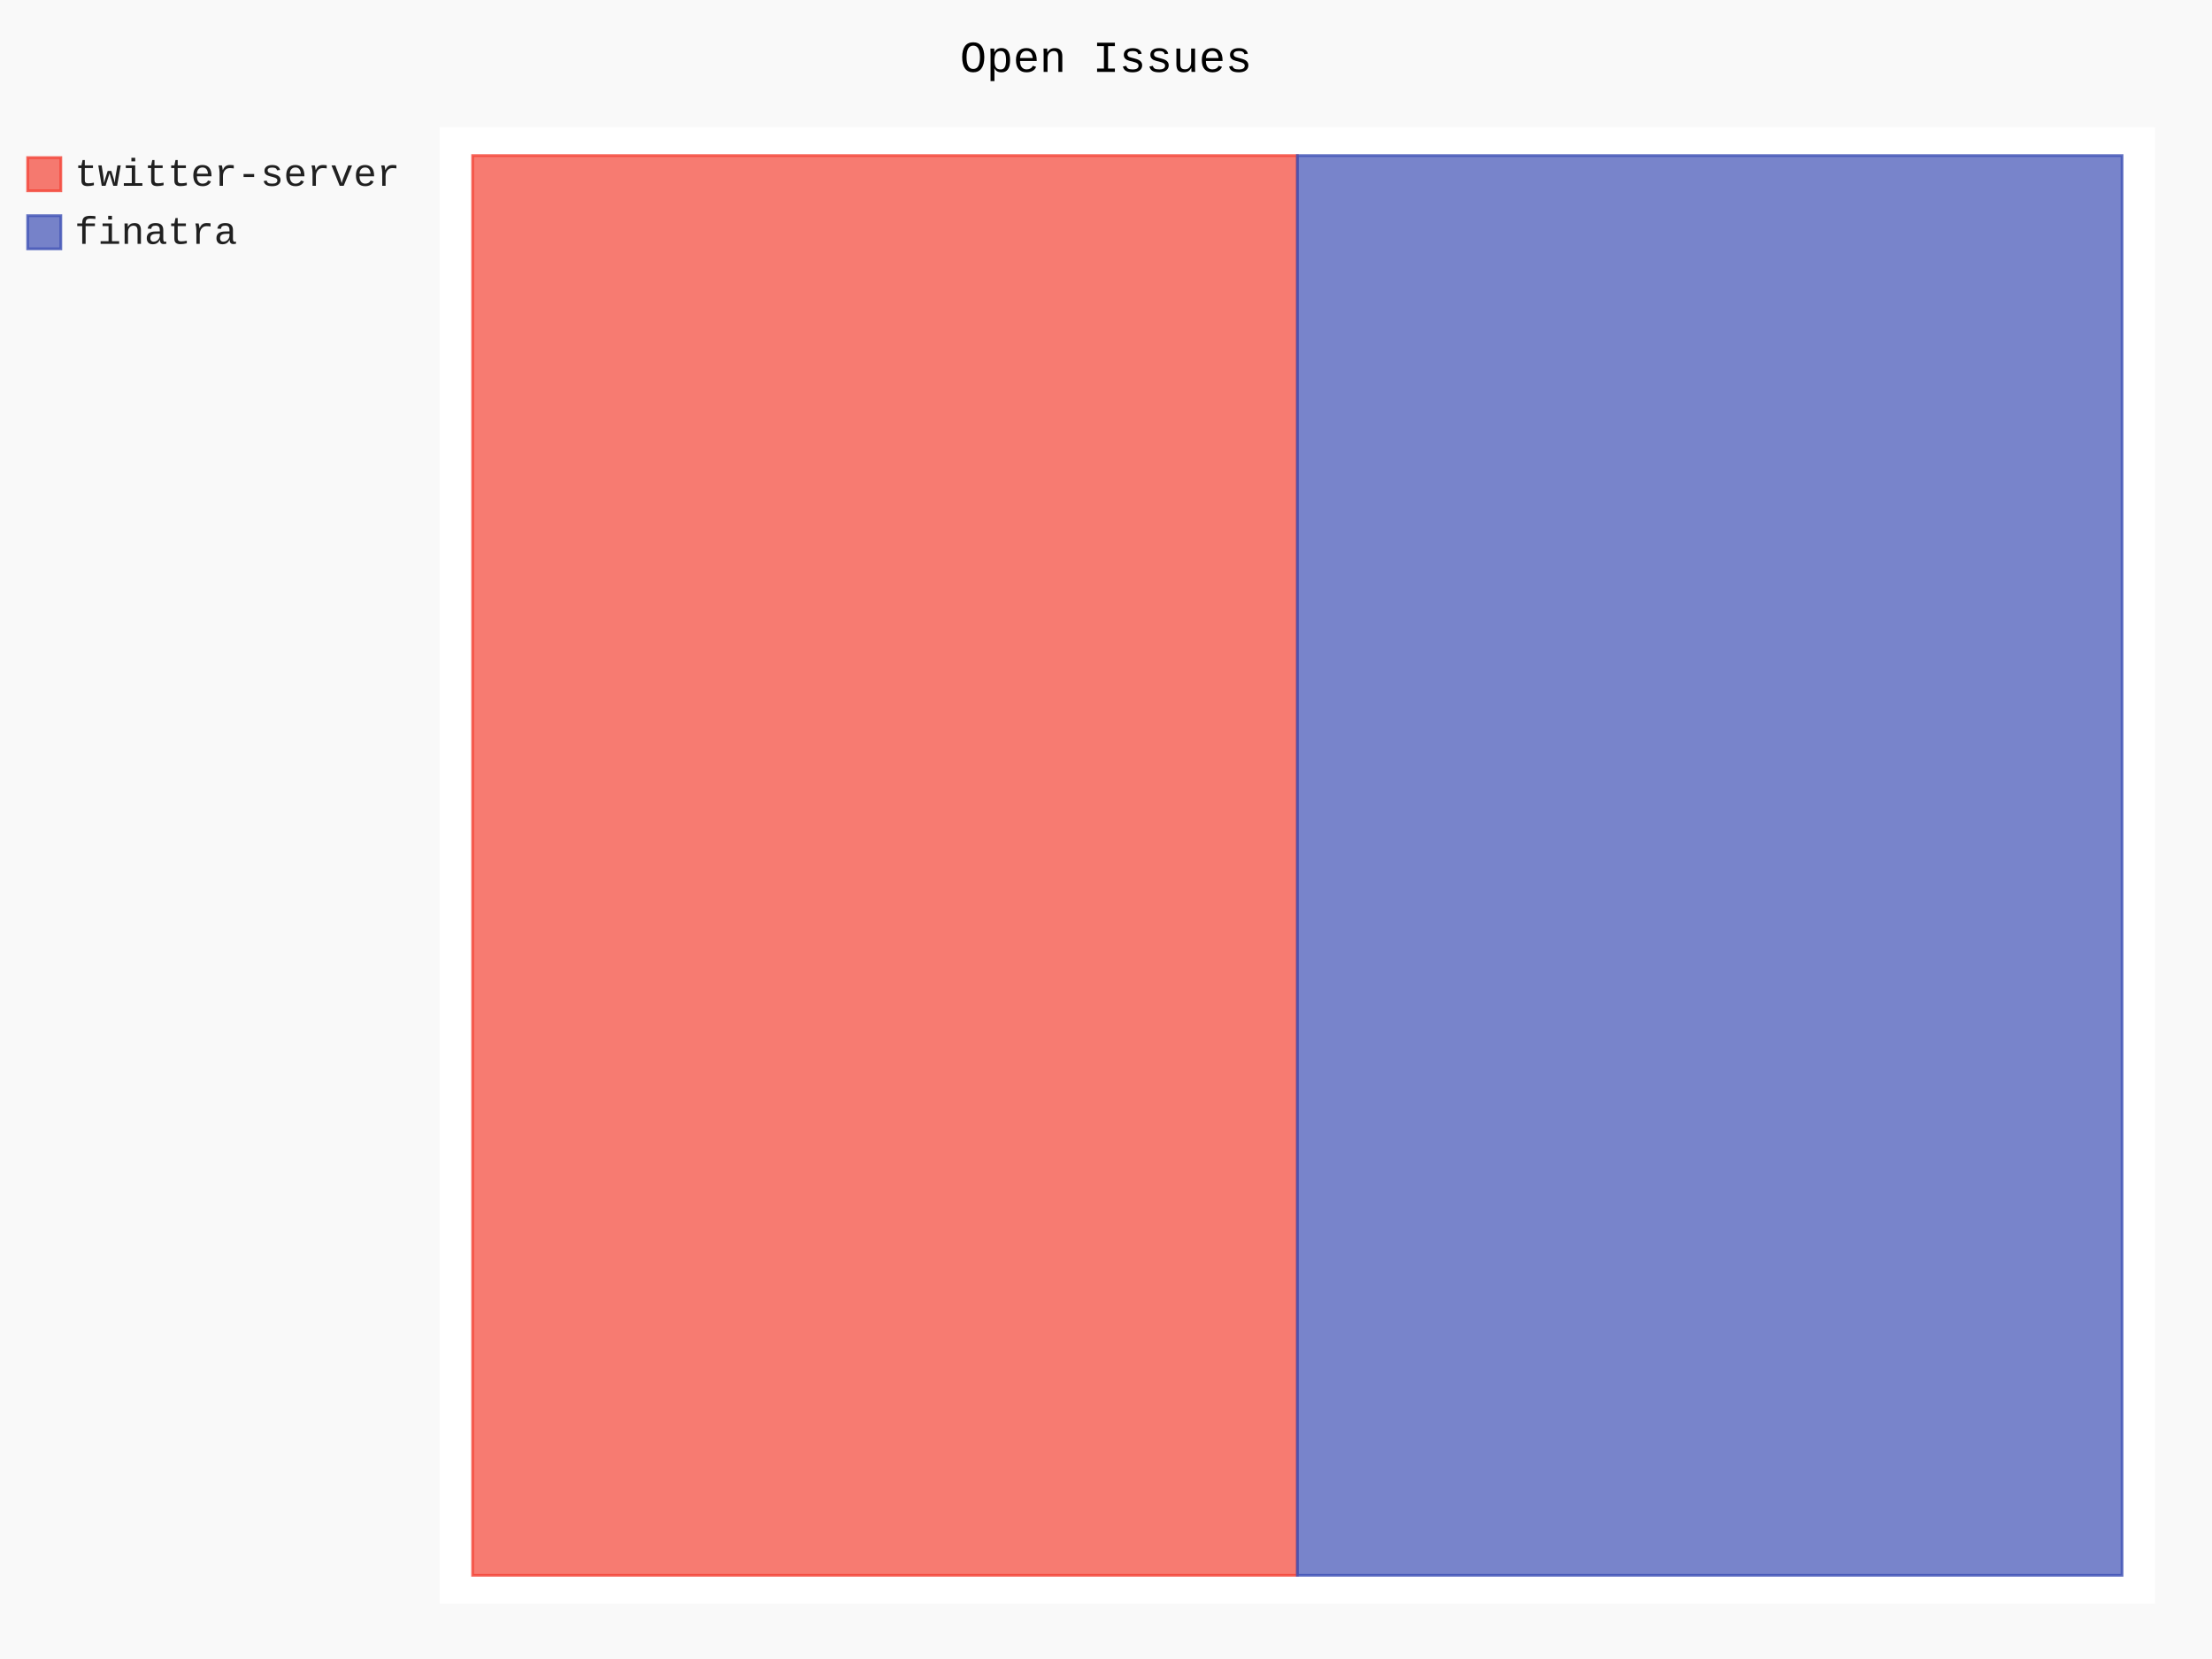
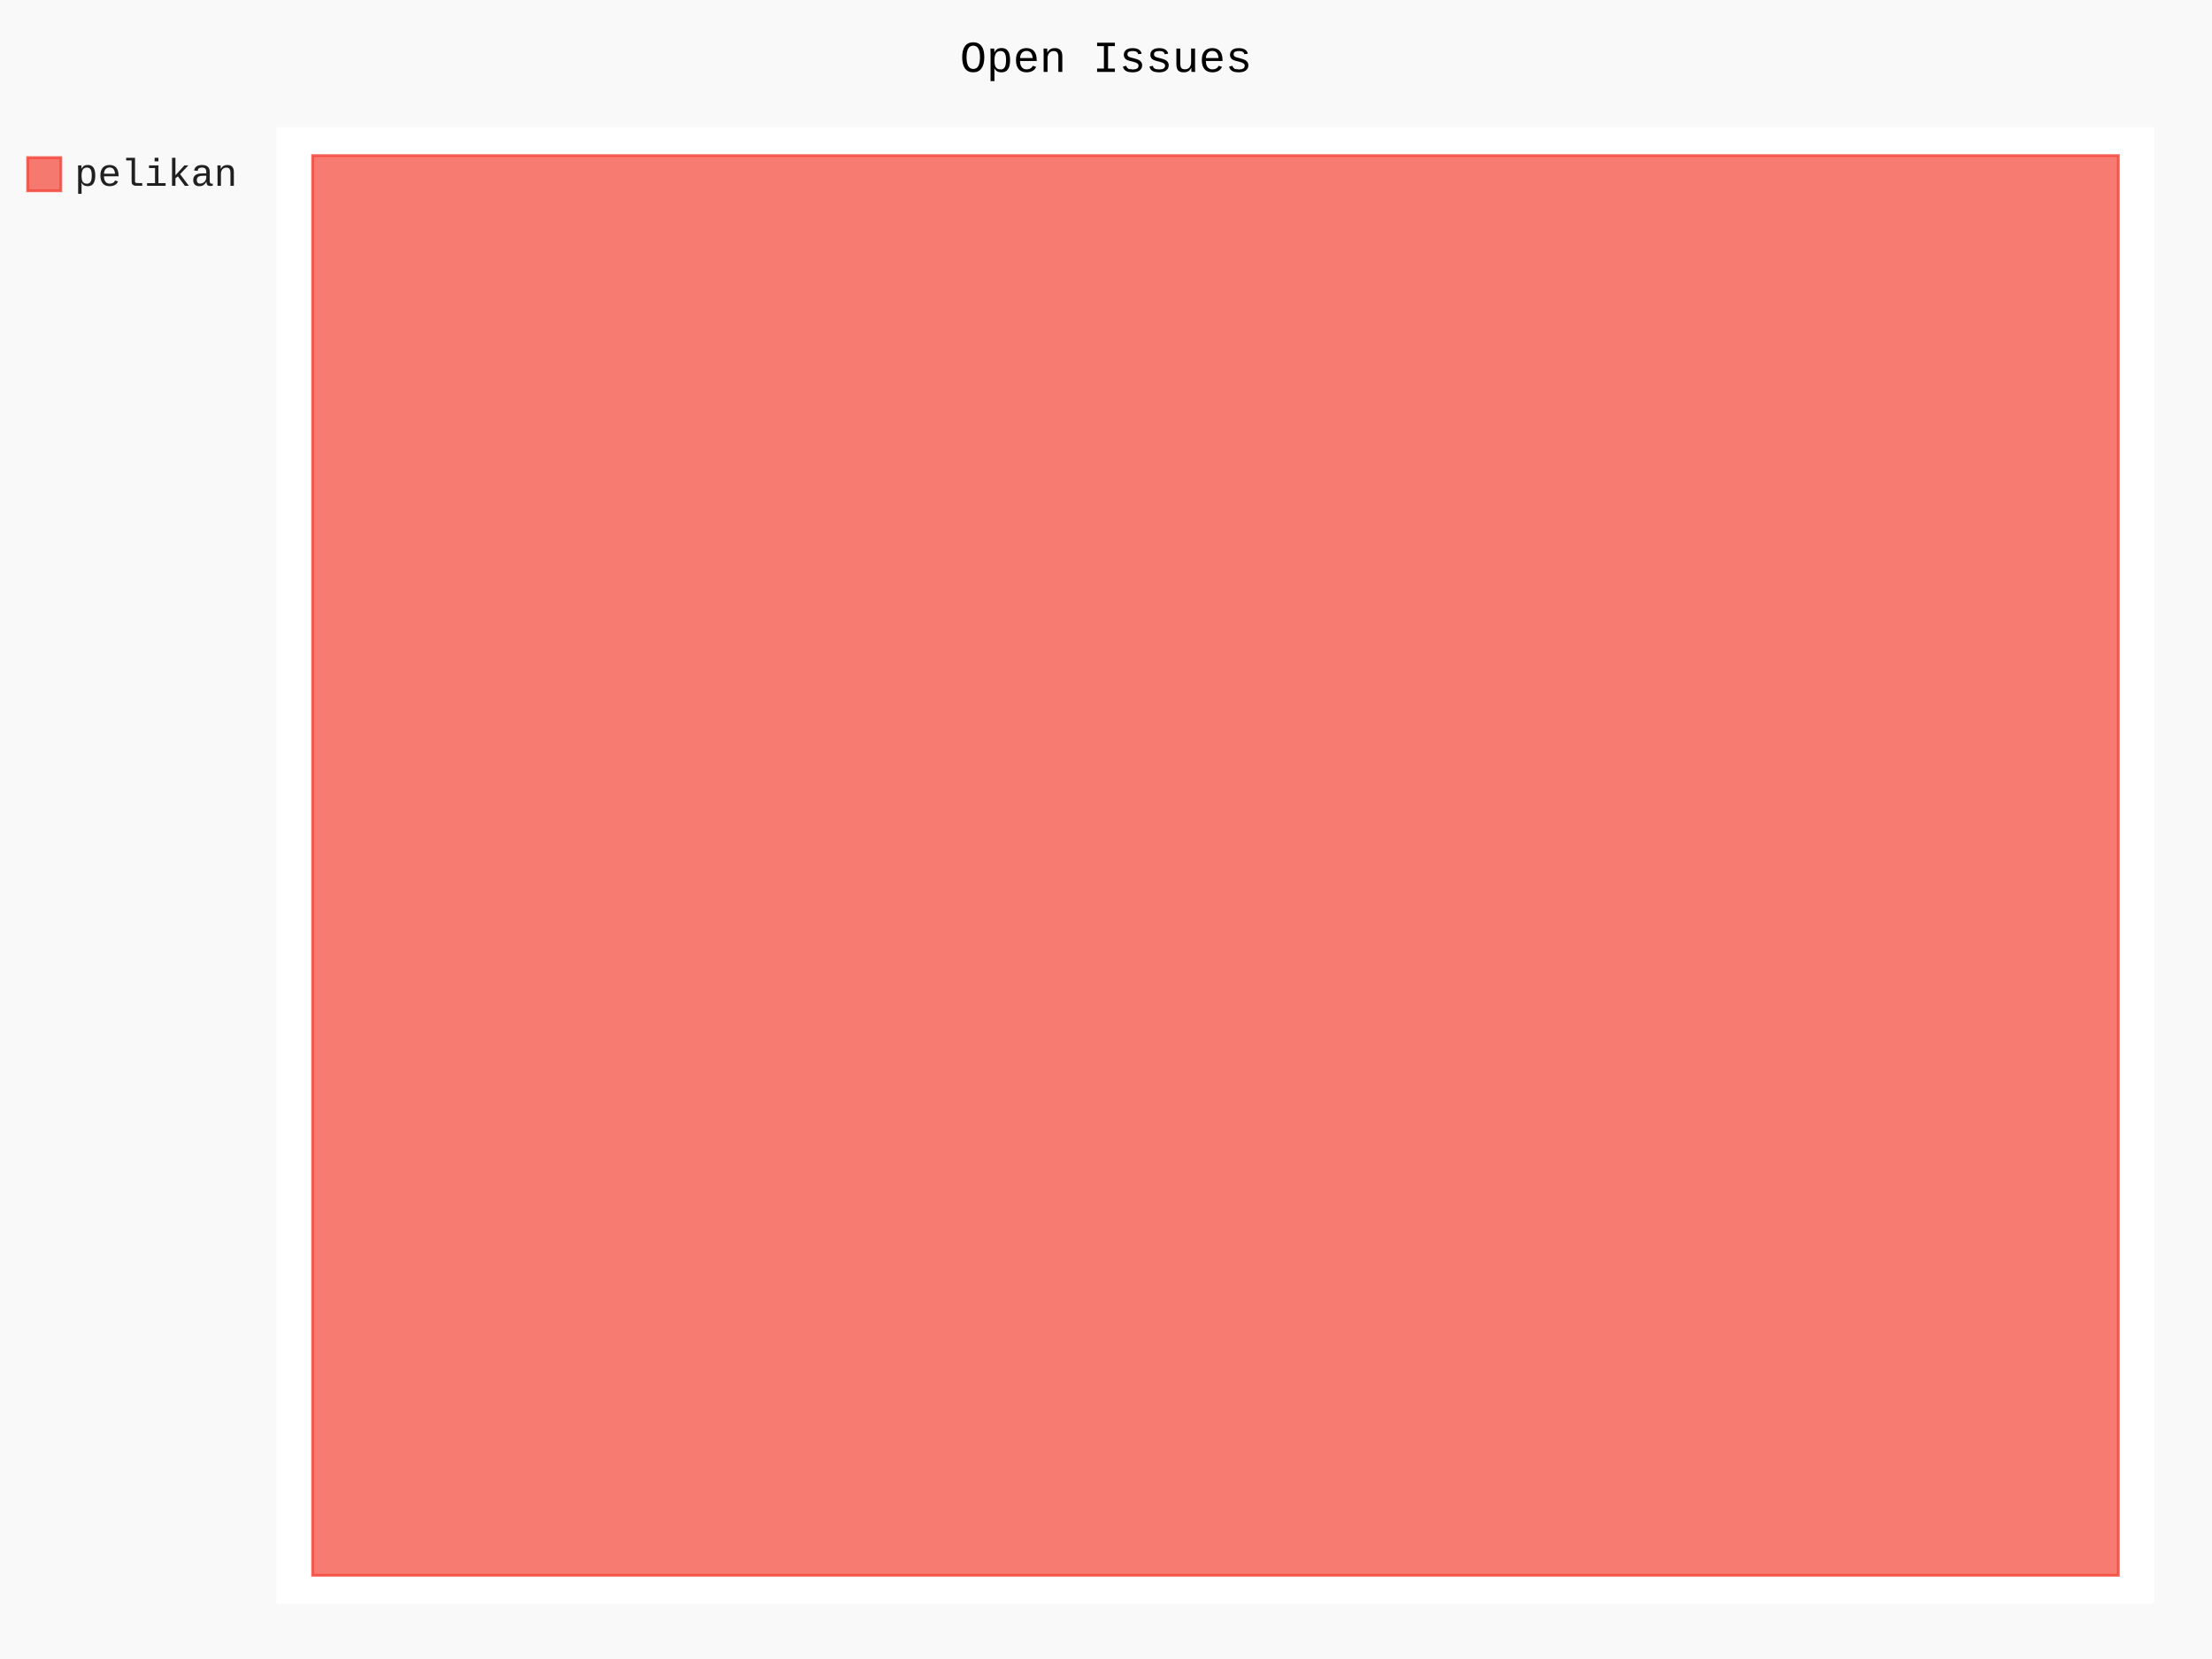
- <svg xmlns="http://www.w3.org/2000/svg" id="chart-b6f866cb-cd38-4da0-ad0b-fc3dea29318b" class="pygal-chart" viewBox="0 0 800 600">
+ <svg xmlns="http://www.w3.org/2000/svg" id="chart-8ceb084f-c467-45a1-8b4f-bc70f58495a3" class="pygal-chart" viewBox="0 0 800 600">
  <defs>
-     <style type="text/css">#chart-b6f866cb-cd38-4da0-ad0b-fc3dea29318b{-webkit-user-select:none;-webkit-font-smoothing:antialiased;font-family:Consolas,"Liberation Mono",Menlo,Courier,monospace}#chart-b6f866cb-cd38-4da0-ad0b-fc3dea29318b .title{font-family:Consolas,"Liberation Mono",Menlo,Courier,monospace;font-size:16px}#chart-b6f866cb-cd38-4da0-ad0b-fc3dea29318b .legends .legend text{font-family:Consolas,"Liberation Mono",Menlo,Courier,monospace;font-size:14px}#chart-b6f866cb-cd38-4da0-ad0b-fc3dea29318b .axis text{font-family:Consolas,"Liberation Mono",Menlo,Courier,monospace;font-size:10px}#chart-b6f866cb-cd38-4da0-ad0b-fc3dea29318b .axis text.major{font-family:Consolas,"Liberation Mono",Menlo,Courier,monospace;font-size:10px}#chart-b6f866cb-cd38-4da0-ad0b-fc3dea29318b .text-overlay text.value{font-family:Consolas,"Liberation Mono",Menlo,Courier,monospace;font-size:16px}#chart-b6f866cb-cd38-4da0-ad0b-fc3dea29318b .text-overlay text.label{font-family:Consolas,"Liberation Mono",Menlo,Courier,monospace;font-size:10px}#chart-b6f866cb-cd38-4da0-ad0b-fc3dea29318b .tooltip{font-family:Consolas,"Liberation Mono",Menlo,Courier,monospace;font-size:14px}#chart-b6f866cb-cd38-4da0-ad0b-fc3dea29318b text.no_data{font-family:Consolas,"Liberation Mono",Menlo,Courier,monospace;font-size:64px}
- #chart-b6f866cb-cd38-4da0-ad0b-fc3dea29318b{background-color:rgba(249,249,249,1)}#chart-b6f866cb-cd38-4da0-ad0b-fc3dea29318b path,#chart-b6f866cb-cd38-4da0-ad0b-fc3dea29318b line,#chart-b6f866cb-cd38-4da0-ad0b-fc3dea29318b rect,#chart-b6f866cb-cd38-4da0-ad0b-fc3dea29318b circle{-webkit-transition:150ms;-moz-transition:150ms;transition:150ms}#chart-b6f866cb-cd38-4da0-ad0b-fc3dea29318b .graph &gt; .background{fill:rgba(249,249,249,1)}#chart-b6f866cb-cd38-4da0-ad0b-fc3dea29318b .plot &gt; .background{fill:rgba(255,255,255,1)}#chart-b6f866cb-cd38-4da0-ad0b-fc3dea29318b .graph{fill:rgba(0,0,0,.87)}#chart-b6f866cb-cd38-4da0-ad0b-fc3dea29318b text.no_data{fill:rgba(0,0,0,1)}#chart-b6f866cb-cd38-4da0-ad0b-fc3dea29318b .title{fill:rgba(0,0,0,1)}#chart-b6f866cb-cd38-4da0-ad0b-fc3dea29318b .legends .legend text{fill:rgba(0,0,0,.87)}#chart-b6f866cb-cd38-4da0-ad0b-fc3dea29318b .legends .legend:hover text{fill:rgba(0,0,0,1)}#chart-b6f866cb-cd38-4da0-ad0b-fc3dea29318b .axis .line{stroke:rgba(0,0,0,1)}#chart-b6f866cb-cd38-4da0-ad0b-fc3dea29318b .axis .guide.line{stroke:rgba(0,0,0,.54)}#chart-b6f866cb-cd38-4da0-ad0b-fc3dea29318b .axis .major.line{stroke:rgba(0,0,0,.87)}#chart-b6f866cb-cd38-4da0-ad0b-fc3dea29318b .axis text.major{fill:rgba(0,0,0,1)}#chart-b6f866cb-cd38-4da0-ad0b-fc3dea29318b .axis.y .guides:hover .guide.line,#chart-b6f866cb-cd38-4da0-ad0b-fc3dea29318b .line-graph .axis.x .guides:hover .guide.line,#chart-b6f866cb-cd38-4da0-ad0b-fc3dea29318b .stackedline-graph .axis.x .guides:hover .guide.line,#chart-b6f866cb-cd38-4da0-ad0b-fc3dea29318b .xy-graph .axis.x .guides:hover .guide.line{stroke:rgba(0,0,0,1)}#chart-b6f866cb-cd38-4da0-ad0b-fc3dea29318b .axis .guides:hover text{fill:rgba(0,0,0,1)}#chart-b6f866cb-cd38-4da0-ad0b-fc3dea29318b .reactive{fill-opacity:.7;stroke-opacity:.8;stroke-width:1}#chart-b6f866cb-cd38-4da0-ad0b-fc3dea29318b .ci{stroke:rgba(0,0,0,.87)}#chart-b6f866cb-cd38-4da0-ad0b-fc3dea29318b .reactive.active,#chart-b6f866cb-cd38-4da0-ad0b-fc3dea29318b .active .reactive{fill-opacity:.8;stroke-opacity:.9;stroke-width:4}#chart-b6f866cb-cd38-4da0-ad0b-fc3dea29318b .ci .reactive.active{stroke-width:1.5}#chart-b6f866cb-cd38-4da0-ad0b-fc3dea29318b .series text{fill:rgba(0,0,0,1)}#chart-b6f866cb-cd38-4da0-ad0b-fc3dea29318b .tooltip rect{fill:rgba(255,255,255,1);stroke:rgba(0,0,0,1);-webkit-transition:opacity 150ms;-moz-transition:opacity 150ms;transition:opacity 150ms}#chart-b6f866cb-cd38-4da0-ad0b-fc3dea29318b .tooltip .label{fill:rgba(0,0,0,.87)}#chart-b6f866cb-cd38-4da0-ad0b-fc3dea29318b .tooltip .label{fill:rgba(0,0,0,.87)}#chart-b6f866cb-cd38-4da0-ad0b-fc3dea29318b .tooltip .legend{font-size:.8em;fill:rgba(0,0,0,.54)}#chart-b6f866cb-cd38-4da0-ad0b-fc3dea29318b .tooltip .x_label{font-size:.6em;fill:rgba(0,0,0,1)}#chart-b6f866cb-cd38-4da0-ad0b-fc3dea29318b .tooltip .xlink{font-size:.5em;text-decoration:underline}#chart-b6f866cb-cd38-4da0-ad0b-fc3dea29318b .tooltip .value{font-size:1.5em}#chart-b6f866cb-cd38-4da0-ad0b-fc3dea29318b .bound{font-size:.5em}#chart-b6f866cb-cd38-4da0-ad0b-fc3dea29318b .max-value{font-size:.75em;fill:rgba(0,0,0,.54)}#chart-b6f866cb-cd38-4da0-ad0b-fc3dea29318b .map-element{fill:rgba(255,255,255,1);stroke:rgba(0,0,0,.54) !important}#chart-b6f866cb-cd38-4da0-ad0b-fc3dea29318b .map-element .reactive{fill-opacity:inherit;stroke-opacity:inherit}#chart-b6f866cb-cd38-4da0-ad0b-fc3dea29318b .color-0,#chart-b6f866cb-cd38-4da0-ad0b-fc3dea29318b .color-0 a:visited{stroke:#F44336;fill:#F44336}#chart-b6f866cb-cd38-4da0-ad0b-fc3dea29318b .color-1,#chart-b6f866cb-cd38-4da0-ad0b-fc3dea29318b .color-1 a:visited{stroke:#3F51B5;fill:#3F51B5}#chart-b6f866cb-cd38-4da0-ad0b-fc3dea29318b .text-overlay .color-0 text{fill:black}#chart-b6f866cb-cd38-4da0-ad0b-fc3dea29318b .text-overlay .color-1 text{fill:black}
- #chart-b6f866cb-cd38-4da0-ad0b-fc3dea29318b text.no_data{text-anchor:middle}#chart-b6f866cb-cd38-4da0-ad0b-fc3dea29318b .guide.line{fill:none}#chart-b6f866cb-cd38-4da0-ad0b-fc3dea29318b .centered{text-anchor:middle}#chart-b6f866cb-cd38-4da0-ad0b-fc3dea29318b .title{text-anchor:middle}#chart-b6f866cb-cd38-4da0-ad0b-fc3dea29318b .legends .legend text{fill-opacity:1}#chart-b6f866cb-cd38-4da0-ad0b-fc3dea29318b .axis.x text{text-anchor:middle}#chart-b6f866cb-cd38-4da0-ad0b-fc3dea29318b .axis.x:not(.web) text[transform]{text-anchor:start}#chart-b6f866cb-cd38-4da0-ad0b-fc3dea29318b .axis.x:not(.web) text[transform].backwards{text-anchor:end}#chart-b6f866cb-cd38-4da0-ad0b-fc3dea29318b .axis.y text{text-anchor:end}#chart-b6f866cb-cd38-4da0-ad0b-fc3dea29318b .axis.y text[transform].backwards{text-anchor:start}#chart-b6f866cb-cd38-4da0-ad0b-fc3dea29318b .axis.y2 text{text-anchor:start}#chart-b6f866cb-cd38-4da0-ad0b-fc3dea29318b .axis.y2 text[transform].backwards{text-anchor:end}#chart-b6f866cb-cd38-4da0-ad0b-fc3dea29318b .axis .guide.line{stroke-dasharray:4,4;stroke:black}#chart-b6f866cb-cd38-4da0-ad0b-fc3dea29318b .axis .major.guide.line{stroke-dasharray:6,6;stroke:black}#chart-b6f866cb-cd38-4da0-ad0b-fc3dea29318b .horizontal .axis.y .guide.line,#chart-b6f866cb-cd38-4da0-ad0b-fc3dea29318b .horizontal .axis.y2 .guide.line,#chart-b6f866cb-cd38-4da0-ad0b-fc3dea29318b .vertical .axis.x .guide.line{opacity:0}#chart-b6f866cb-cd38-4da0-ad0b-fc3dea29318b .horizontal .axis.always_show .guide.line,#chart-b6f866cb-cd38-4da0-ad0b-fc3dea29318b .vertical .axis.always_show .guide.line{opacity:1 !important}#chart-b6f866cb-cd38-4da0-ad0b-fc3dea29318b .axis.y .guides:hover .guide.line,#chart-b6f866cb-cd38-4da0-ad0b-fc3dea29318b .axis.y2 .guides:hover .guide.line,#chart-b6f866cb-cd38-4da0-ad0b-fc3dea29318b .axis.x .guides:hover .guide.line{opacity:1}#chart-b6f866cb-cd38-4da0-ad0b-fc3dea29318b .axis .guides:hover text{opacity:1}#chart-b6f866cb-cd38-4da0-ad0b-fc3dea29318b .nofill{fill:none}#chart-b6f866cb-cd38-4da0-ad0b-fc3dea29318b .subtle-fill{fill-opacity:.2}#chart-b6f866cb-cd38-4da0-ad0b-fc3dea29318b .dot{stroke-width:1px;fill-opacity:1;stroke-opacity:1}#chart-b6f866cb-cd38-4da0-ad0b-fc3dea29318b .dot.active{stroke-width:5px}#chart-b6f866cb-cd38-4da0-ad0b-fc3dea29318b .dot.negative{fill:transparent}#chart-b6f866cb-cd38-4da0-ad0b-fc3dea29318b text,#chart-b6f866cb-cd38-4da0-ad0b-fc3dea29318b tspan{stroke:none !important}#chart-b6f866cb-cd38-4da0-ad0b-fc3dea29318b .series text.active{opacity:1}#chart-b6f866cb-cd38-4da0-ad0b-fc3dea29318b .tooltip rect{fill-opacity:.95;stroke-width:.5}#chart-b6f866cb-cd38-4da0-ad0b-fc3dea29318b .tooltip text{fill-opacity:1}#chart-b6f866cb-cd38-4da0-ad0b-fc3dea29318b .showable{visibility:hidden}#chart-b6f866cb-cd38-4da0-ad0b-fc3dea29318b .showable.shown{visibility:visible}#chart-b6f866cb-cd38-4da0-ad0b-fc3dea29318b .gauge-background{fill:rgba(229,229,229,1);stroke:none}#chart-b6f866cb-cd38-4da0-ad0b-fc3dea29318b .bg-lines{stroke:rgba(249,249,249,1);stroke-width:2px}</style>
+     <style type="text/css">#chart-8ceb084f-c467-45a1-8b4f-bc70f58495a3{-webkit-user-select:none;-webkit-font-smoothing:antialiased;font-family:Consolas,"Liberation Mono",Menlo,Courier,monospace}#chart-8ceb084f-c467-45a1-8b4f-bc70f58495a3 .title{font-family:Consolas,"Liberation Mono",Menlo,Courier,monospace;font-size:16px}#chart-8ceb084f-c467-45a1-8b4f-bc70f58495a3 .legends .legend text{font-family:Consolas,"Liberation Mono",Menlo,Courier,monospace;font-size:14px}#chart-8ceb084f-c467-45a1-8b4f-bc70f58495a3 .axis text{font-family:Consolas,"Liberation Mono",Menlo,Courier,monospace;font-size:10px}#chart-8ceb084f-c467-45a1-8b4f-bc70f58495a3 .axis text.major{font-family:Consolas,"Liberation Mono",Menlo,Courier,monospace;font-size:10px}#chart-8ceb084f-c467-45a1-8b4f-bc70f58495a3 .text-overlay text.value{font-family:Consolas,"Liberation Mono",Menlo,Courier,monospace;font-size:16px}#chart-8ceb084f-c467-45a1-8b4f-bc70f58495a3 .text-overlay text.label{font-family:Consolas,"Liberation Mono",Menlo,Courier,monospace;font-size:10px}#chart-8ceb084f-c467-45a1-8b4f-bc70f58495a3 .tooltip{font-family:Consolas,"Liberation Mono",Menlo,Courier,monospace;font-size:14px}#chart-8ceb084f-c467-45a1-8b4f-bc70f58495a3 text.no_data{font-family:Consolas,"Liberation Mono",Menlo,Courier,monospace;font-size:64px}
+ #chart-8ceb084f-c467-45a1-8b4f-bc70f58495a3{background-color:rgba(249,249,249,1)}#chart-8ceb084f-c467-45a1-8b4f-bc70f58495a3 path,#chart-8ceb084f-c467-45a1-8b4f-bc70f58495a3 line,#chart-8ceb084f-c467-45a1-8b4f-bc70f58495a3 rect,#chart-8ceb084f-c467-45a1-8b4f-bc70f58495a3 circle{-webkit-transition:150ms;-moz-transition:150ms;transition:150ms}#chart-8ceb084f-c467-45a1-8b4f-bc70f58495a3 .graph &gt; .background{fill:rgba(249,249,249,1)}#chart-8ceb084f-c467-45a1-8b4f-bc70f58495a3 .plot &gt; .background{fill:rgba(255,255,255,1)}#chart-8ceb084f-c467-45a1-8b4f-bc70f58495a3 .graph{fill:rgba(0,0,0,.87)}#chart-8ceb084f-c467-45a1-8b4f-bc70f58495a3 text.no_data{fill:rgba(0,0,0,1)}#chart-8ceb084f-c467-45a1-8b4f-bc70f58495a3 .title{fill:rgba(0,0,0,1)}#chart-8ceb084f-c467-45a1-8b4f-bc70f58495a3 .legends .legend text{fill:rgba(0,0,0,.87)}#chart-8ceb084f-c467-45a1-8b4f-bc70f58495a3 .legends .legend:hover text{fill:rgba(0,0,0,1)}#chart-8ceb084f-c467-45a1-8b4f-bc70f58495a3 .axis .line{stroke:rgba(0,0,0,1)}#chart-8ceb084f-c467-45a1-8b4f-bc70f58495a3 .axis .guide.line{stroke:rgba(0,0,0,.54)}#chart-8ceb084f-c467-45a1-8b4f-bc70f58495a3 .axis .major.line{stroke:rgba(0,0,0,.87)}#chart-8ceb084f-c467-45a1-8b4f-bc70f58495a3 .axis text.major{fill:rgba(0,0,0,1)}#chart-8ceb084f-c467-45a1-8b4f-bc70f58495a3 .axis.y .guides:hover .guide.line,#chart-8ceb084f-c467-45a1-8b4f-bc70f58495a3 .line-graph .axis.x .guides:hover .guide.line,#chart-8ceb084f-c467-45a1-8b4f-bc70f58495a3 .stackedline-graph .axis.x .guides:hover .guide.line,#chart-8ceb084f-c467-45a1-8b4f-bc70f58495a3 .xy-graph .axis.x .guides:hover .guide.line{stroke:rgba(0,0,0,1)}#chart-8ceb084f-c467-45a1-8b4f-bc70f58495a3 .axis .guides:hover text{fill:rgba(0,0,0,1)}#chart-8ceb084f-c467-45a1-8b4f-bc70f58495a3 .reactive{fill-opacity:.7;stroke-opacity:.8;stroke-width:1}#chart-8ceb084f-c467-45a1-8b4f-bc70f58495a3 .ci{stroke:rgba(0,0,0,.87)}#chart-8ceb084f-c467-45a1-8b4f-bc70f58495a3 .reactive.active,#chart-8ceb084f-c467-45a1-8b4f-bc70f58495a3 .active .reactive{fill-opacity:.8;stroke-opacity:.9;stroke-width:4}#chart-8ceb084f-c467-45a1-8b4f-bc70f58495a3 .ci .reactive.active{stroke-width:1.5}#chart-8ceb084f-c467-45a1-8b4f-bc70f58495a3 .series text{fill:rgba(0,0,0,1)}#chart-8ceb084f-c467-45a1-8b4f-bc70f58495a3 .tooltip rect{fill:rgba(255,255,255,1);stroke:rgba(0,0,0,1);-webkit-transition:opacity 150ms;-moz-transition:opacity 150ms;transition:opacity 150ms}#chart-8ceb084f-c467-45a1-8b4f-bc70f58495a3 .tooltip .label{fill:rgba(0,0,0,.87)}#chart-8ceb084f-c467-45a1-8b4f-bc70f58495a3 .tooltip .label{fill:rgba(0,0,0,.87)}#chart-8ceb084f-c467-45a1-8b4f-bc70f58495a3 .tooltip .legend{font-size:.8em;fill:rgba(0,0,0,.54)}#chart-8ceb084f-c467-45a1-8b4f-bc70f58495a3 .tooltip .x_label{font-size:.6em;fill:rgba(0,0,0,1)}#chart-8ceb084f-c467-45a1-8b4f-bc70f58495a3 .tooltip .xlink{font-size:.5em;text-decoration:underline}#chart-8ceb084f-c467-45a1-8b4f-bc70f58495a3 .tooltip .value{font-size:1.5em}#chart-8ceb084f-c467-45a1-8b4f-bc70f58495a3 .bound{font-size:.5em}#chart-8ceb084f-c467-45a1-8b4f-bc70f58495a3 .max-value{font-size:.75em;fill:rgba(0,0,0,.54)}#chart-8ceb084f-c467-45a1-8b4f-bc70f58495a3 .map-element{fill:rgba(255,255,255,1);stroke:rgba(0,0,0,.54) !important}#chart-8ceb084f-c467-45a1-8b4f-bc70f58495a3 .map-element .reactive{fill-opacity:inherit;stroke-opacity:inherit}#chart-8ceb084f-c467-45a1-8b4f-bc70f58495a3 .color-0,#chart-8ceb084f-c467-45a1-8b4f-bc70f58495a3 .color-0 a:visited{stroke:#F44336;fill:#F44336}#chart-8ceb084f-c467-45a1-8b4f-bc70f58495a3 .text-overlay .color-0 text{fill:black}
+ #chart-8ceb084f-c467-45a1-8b4f-bc70f58495a3 text.no_data{text-anchor:middle}#chart-8ceb084f-c467-45a1-8b4f-bc70f58495a3 .guide.line{fill:none}#chart-8ceb084f-c467-45a1-8b4f-bc70f58495a3 .centered{text-anchor:middle}#chart-8ceb084f-c467-45a1-8b4f-bc70f58495a3 .title{text-anchor:middle}#chart-8ceb084f-c467-45a1-8b4f-bc70f58495a3 .legends .legend text{fill-opacity:1}#chart-8ceb084f-c467-45a1-8b4f-bc70f58495a3 .axis.x text{text-anchor:middle}#chart-8ceb084f-c467-45a1-8b4f-bc70f58495a3 .axis.x:not(.web) text[transform]{text-anchor:start}#chart-8ceb084f-c467-45a1-8b4f-bc70f58495a3 .axis.x:not(.web) text[transform].backwards{text-anchor:end}#chart-8ceb084f-c467-45a1-8b4f-bc70f58495a3 .axis.y text{text-anchor:end}#chart-8ceb084f-c467-45a1-8b4f-bc70f58495a3 .axis.y text[transform].backwards{text-anchor:start}#chart-8ceb084f-c467-45a1-8b4f-bc70f58495a3 .axis.y2 text{text-anchor:start}#chart-8ceb084f-c467-45a1-8b4f-bc70f58495a3 .axis.y2 text[transform].backwards{text-anchor:end}#chart-8ceb084f-c467-45a1-8b4f-bc70f58495a3 .axis .guide.line{stroke-dasharray:4,4;stroke:black}#chart-8ceb084f-c467-45a1-8b4f-bc70f58495a3 .axis .major.guide.line{stroke-dasharray:6,6;stroke:black}#chart-8ceb084f-c467-45a1-8b4f-bc70f58495a3 .horizontal .axis.y .guide.line,#chart-8ceb084f-c467-45a1-8b4f-bc70f58495a3 .horizontal .axis.y2 .guide.line,#chart-8ceb084f-c467-45a1-8b4f-bc70f58495a3 .vertical .axis.x .guide.line{opacity:0}#chart-8ceb084f-c467-45a1-8b4f-bc70f58495a3 .horizontal .axis.always_show .guide.line,#chart-8ceb084f-c467-45a1-8b4f-bc70f58495a3 .vertical .axis.always_show .guide.line{opacity:1 !important}#chart-8ceb084f-c467-45a1-8b4f-bc70f58495a3 .axis.y .guides:hover .guide.line,#chart-8ceb084f-c467-45a1-8b4f-bc70f58495a3 .axis.y2 .guides:hover .guide.line,#chart-8ceb084f-c467-45a1-8b4f-bc70f58495a3 .axis.x .guides:hover .guide.line{opacity:1}#chart-8ceb084f-c467-45a1-8b4f-bc70f58495a3 .axis .guides:hover text{opacity:1}#chart-8ceb084f-c467-45a1-8b4f-bc70f58495a3 .nofill{fill:none}#chart-8ceb084f-c467-45a1-8b4f-bc70f58495a3 .subtle-fill{fill-opacity:.2}#chart-8ceb084f-c467-45a1-8b4f-bc70f58495a3 .dot{stroke-width:1px;fill-opacity:1;stroke-opacity:1}#chart-8ceb084f-c467-45a1-8b4f-bc70f58495a3 .dot.active{stroke-width:5px}#chart-8ceb084f-c467-45a1-8b4f-bc70f58495a3 .dot.negative{fill:transparent}#chart-8ceb084f-c467-45a1-8b4f-bc70f58495a3 text,#chart-8ceb084f-c467-45a1-8b4f-bc70f58495a3 tspan{stroke:none !important}#chart-8ceb084f-c467-45a1-8b4f-bc70f58495a3 .series text.active{opacity:1}#chart-8ceb084f-c467-45a1-8b4f-bc70f58495a3 .tooltip rect{fill-opacity:.95;stroke-width:.5}#chart-8ceb084f-c467-45a1-8b4f-bc70f58495a3 .tooltip text{fill-opacity:1}#chart-8ceb084f-c467-45a1-8b4f-bc70f58495a3 .showable{visibility:hidden}#chart-8ceb084f-c467-45a1-8b4f-bc70f58495a3 .showable.shown{visibility:visible}#chart-8ceb084f-c467-45a1-8b4f-bc70f58495a3 .gauge-background{fill:rgba(229,229,229,1);stroke:none}#chart-8ceb084f-c467-45a1-8b4f-bc70f58495a3 .bg-lines{stroke:rgba(249,249,249,1);stroke-width:2px}</style>
  </defs>
  <g class="graph treemap-graph vertical">
    <rect x="0" y="0" width="800" height="600" class="background" />
-     <g transform="translate(159, 46)" class="plot">
-       <rect x="0" y="0" width="620.4" height="534" class="background" />
+     <g transform="translate(100, 46)" class="plot">
+       <rect x="0" y="0" width="679.2" height="534" class="background" />
      <g class="series serie-0 color-0">
        <g class="rects">
          <g class="rect">
-             <rect x="11.931" y="10.269" width="298.269" height="513.462" class="rect reactive tooltip-trigger" />
-           </g>
-         </g>
-       </g>
-       <g class="series serie-1 color-1">
-         <g class="rects">
-           <g class="rect">
-             <rect x="310.2" y="10.269" width="298.269" height="513.462" class="rect reactive tooltip-trigger" />
+             <rect x="13.062" y="10.269" width="653.077" height="513.462" class="rect reactive tooltip-trigger" />
          </g>
        </g>
      </g>
    </g>
    <g class="titles">
      <text x="400.0" y="26" class="title plot_title">Open Issues</text>
    </g>
-     <g transform="translate(159, 46)" class="plot overlay">
+     <g transform="translate(100, 46)" class="plot overlay">
      <g class="series serie-0 color-0" />
-       <g class="series serie-1 color-1" />
    </g>
-     <g transform="translate(159, 46)" class="plot text-overlay">
+     <g transform="translate(100, 46)" class="plot text-overlay">
      <g class="series serie-0 color-0" />
-       <g class="series serie-1 color-1" />
    </g>
-     <g transform="translate(159, 46)" class="plot tooltip-overlay">
+     <g transform="translate(100, 46)" class="plot tooltip-overlay">
      <g transform="translate(0 0)" style="opacity: 0" class="tooltip">
        <rect rx="0" ry="0" width="0" height="0" class="tooltip-box" />
        <g class="text" />
      </g>
    </g>
    <g transform="translate(10, 56)" class="legends">
      <g id="activate-serie-0" class="legend reactive activate-serie">
        <rect x="0.0" y="1.0" width="12" height="12" class="color-0 reactive" />
-         <text x="17.0" y="11.2">twitter-server</text>
-       </g>
-       <g id="activate-serie-1" class="legend reactive activate-serie">
-         <rect x="0.0" y="22.0" width="12" height="12" class="color-1 reactive" />
-         <text x="17.0" y="32.2">finatra</text>
+         <text x="17.0" y="11.2">pelikan</text>
      </g>
    </g>
    <g transform="translate(790, 56)" class="legends" />
  </g>
</svg>
